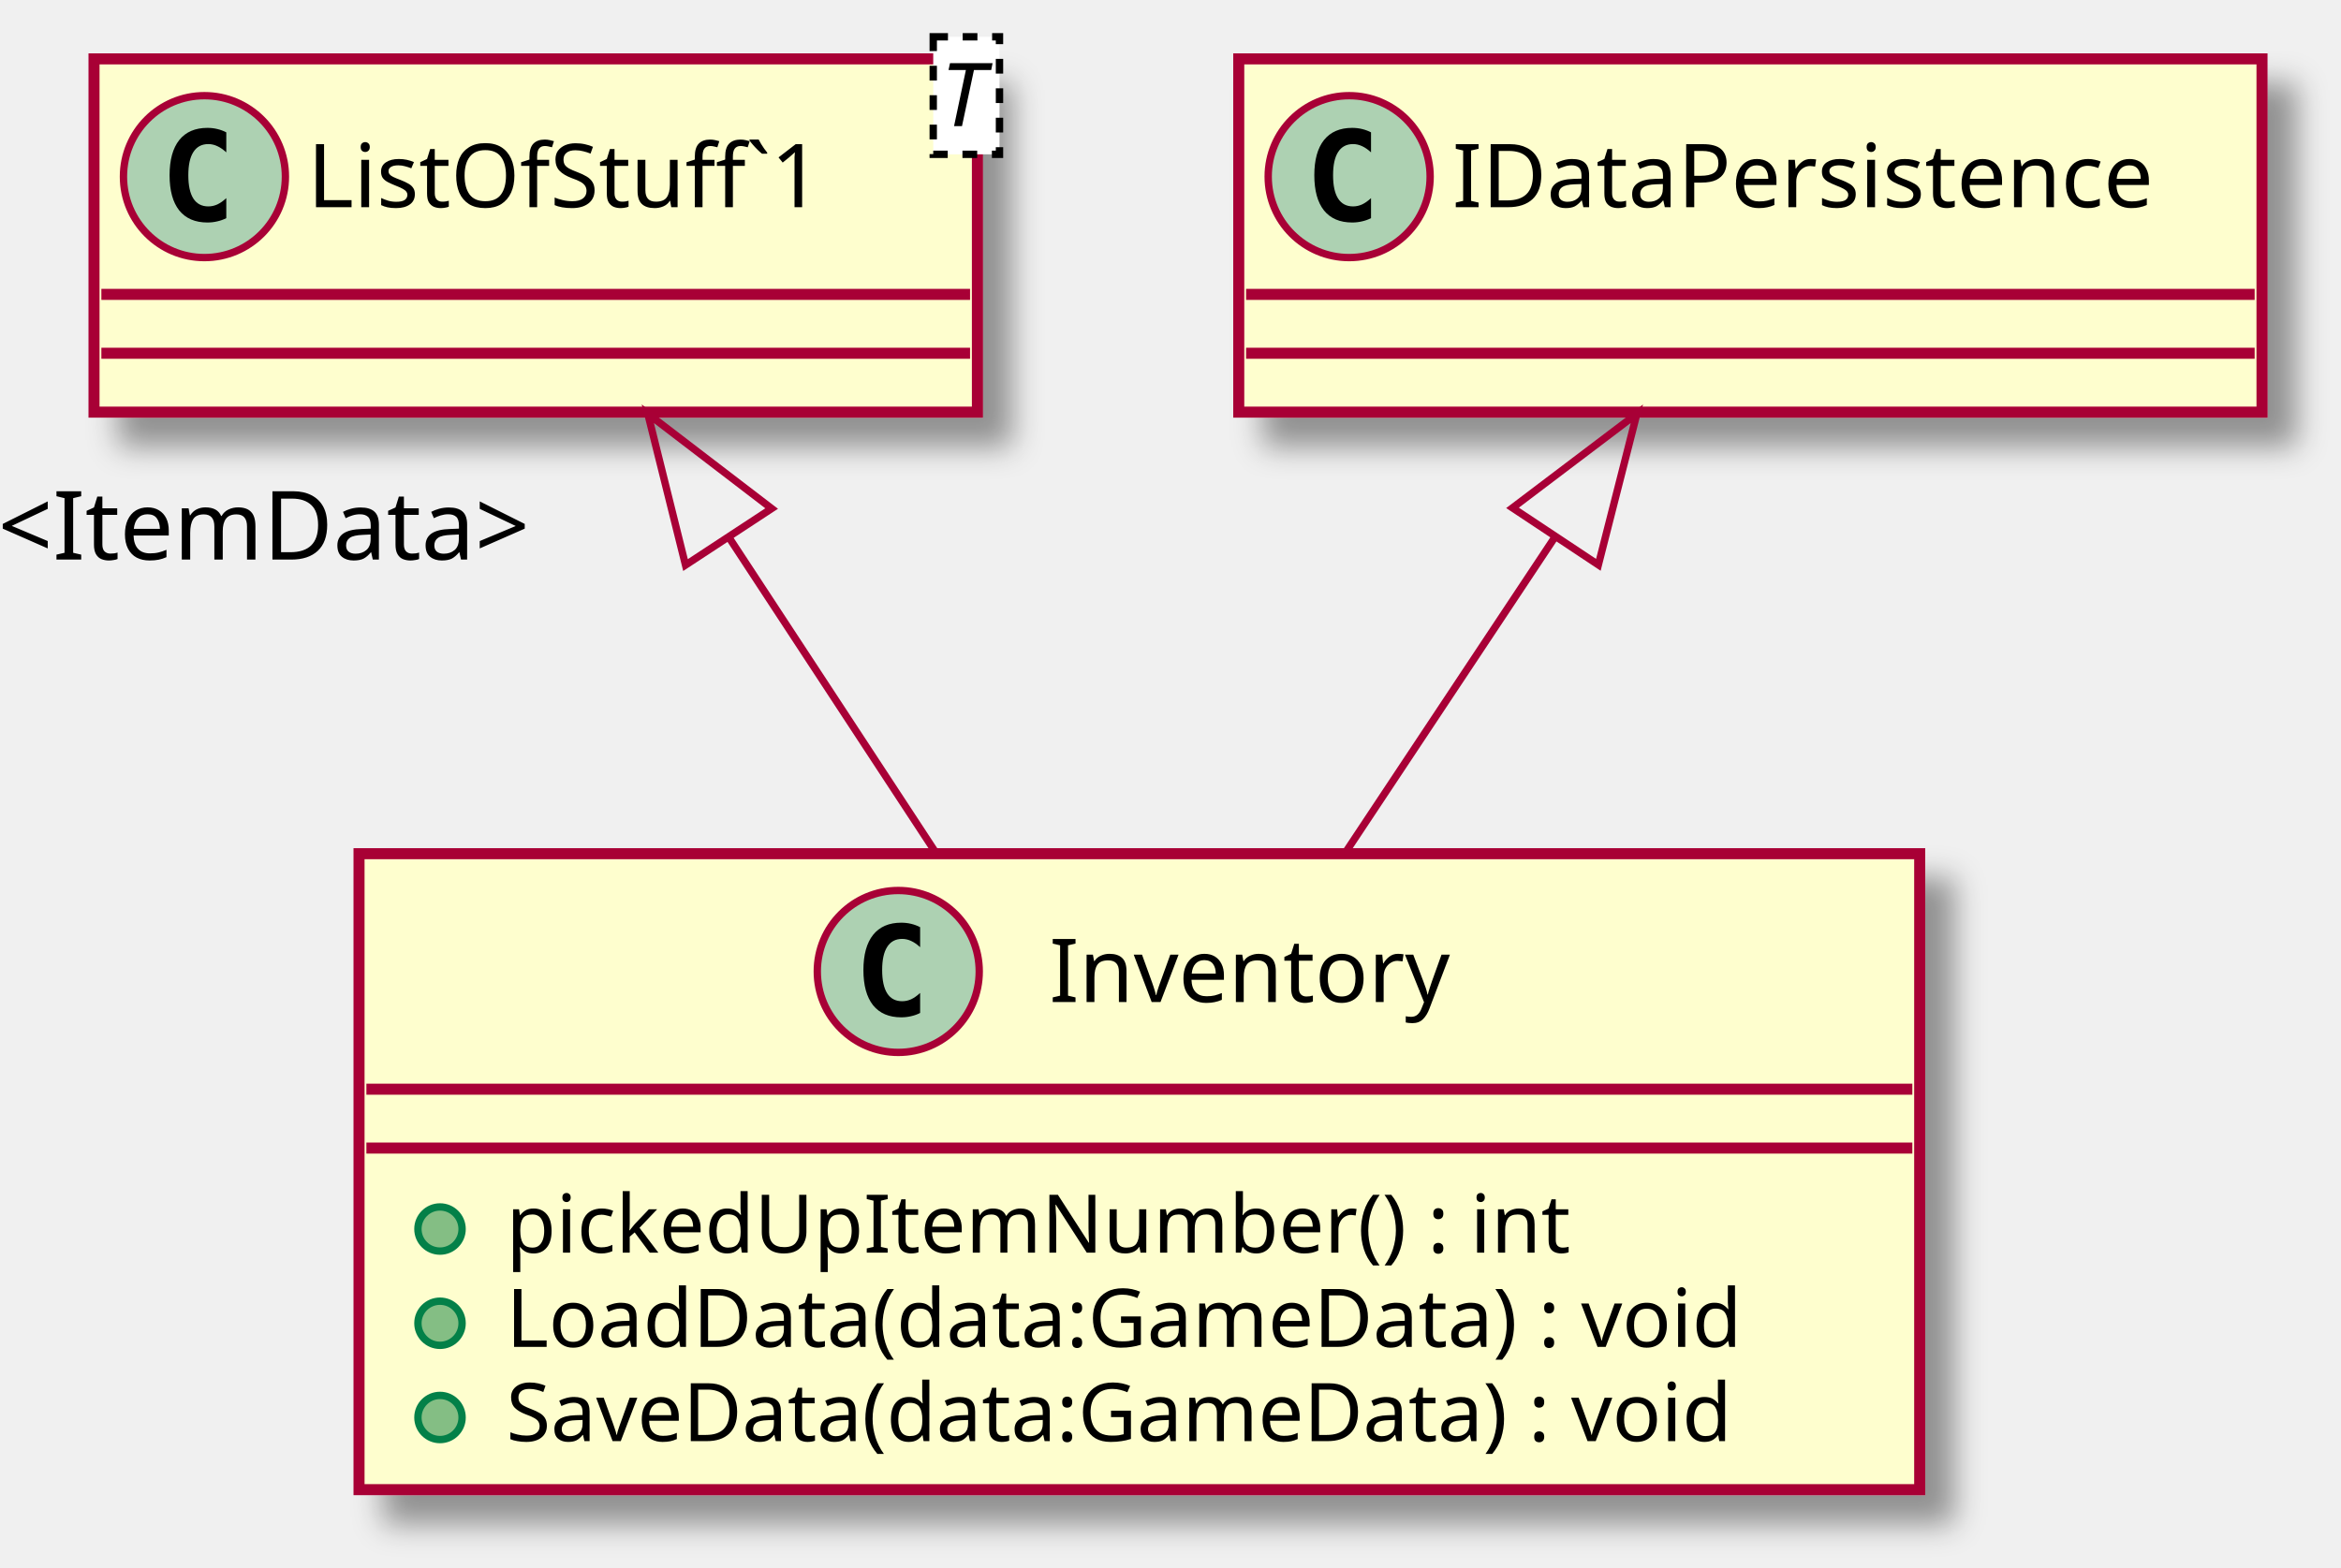
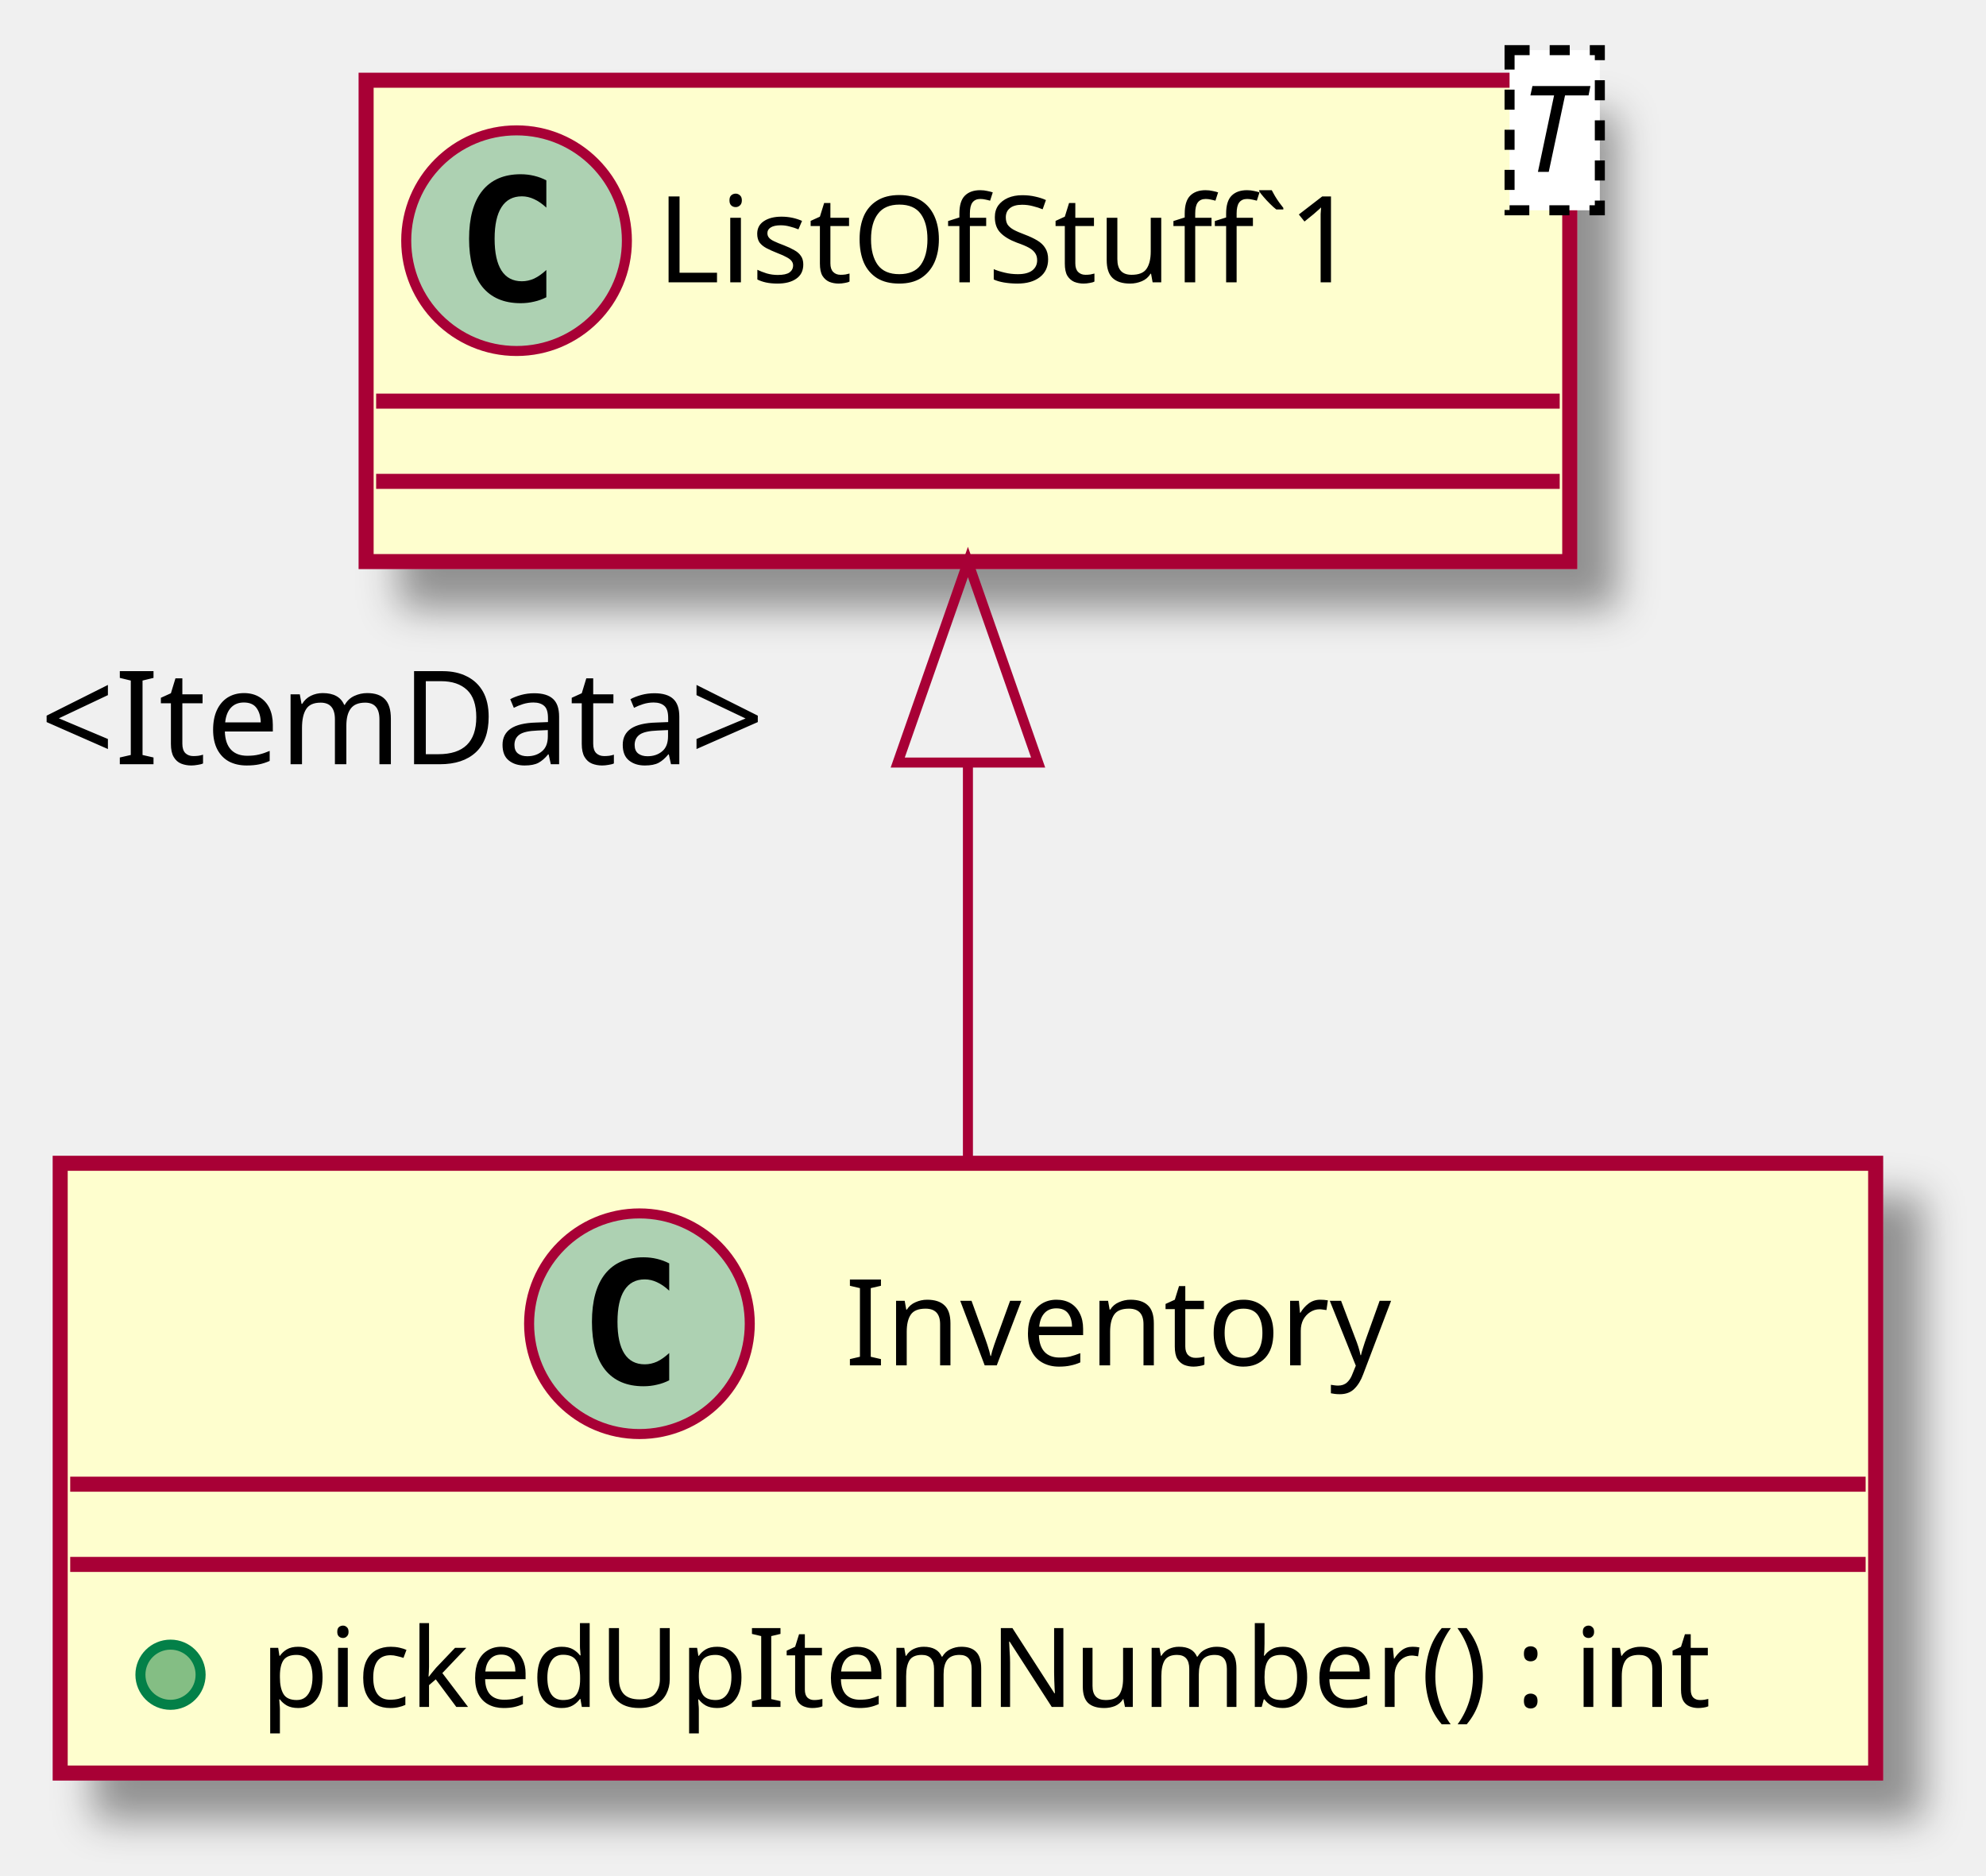
- <svg xmlns="http://www.w3.org/2000/svg" contentScriptType="application/ecmascript" contentStyleType="text/css" height="213px" preserveAspectRatio="none" style="width:318px;height:213px;" version="1.1" viewBox="0 0 318 213" width="318px" zoomAndPan="magnify">
+ <svg xmlns="http://www.w3.org/2000/svg" contentScriptType="application/ecmascript" contentStyleType="text/css" height="187px" preserveAspectRatio="none" style="width:198px;height:187px;" version="1.1" viewBox="0 0 198 187" width="198px" zoomAndPan="magnify">
  <defs>
-     <filter height="300%" id="fckexqze6p4mr" width="300%" x="-1" y="-1">
+     <filter height="300%" id="f17ubflvihlvjb" width="300%" x="-1" y="-1">
      <feGaussianBlur result="blurOut" stdDeviation="2.0" />
      <feColorMatrix in="blurOut" result="blurOut2" type="matrix" values="0 0 0 0 0 0 0 0 0 0 0 0 0 0 0 0 0 0 .4 0" />
      <feOffset dx="4.0" dy="4.0" in="blurOut2" result="blurOut3" />
      <feBlend in="SourceGraphic" in2="blurOut3" mode="normal" />
    </filter>
  </defs>
  <g>
-     <rect fill="#FEFECE" filter="url(#fckexqze6p4mr)" height="86.414" id="Inventory" style="stroke: #A80036; stroke-width: 1.5;" width="212" x="48.77" y="116" />
-     <ellipse cx="122.02" cy="132" fill="#ADD1B2" rx="11" ry="11" style="stroke: #A80036; stroke-width: 1.0;" />
-     <path d="M124.989,137.641 Q124.411,137.938 123.77,138.078 Q123.129,138.234 122.426,138.234 Q119.926,138.234 118.598,136.594 Q117.286,134.938 117.286,131.812 Q117.286,128.688 118.598,127.031 Q119.926,125.375 122.426,125.375 Q123.129,125.375 123.77,125.531 Q124.426,125.688 124.989,125.984 L124.989,128.703 Q124.364,128.125 123.77,127.859 Q123.176,127.578 122.551,127.578 Q121.207,127.578 120.52,128.656 Q119.832,129.719 119.832,131.812 Q119.832,133.906 120.52,134.984 Q121.207,136.047 122.551,136.047 Q123.176,136.047 123.77,135.781 Q124.364,135.5 124.989,134.922 L124.989,137.641 Z " />
-     <text fill="#000000" font-family="sans-serif" font-size="12" lengthAdjust="spacingAndGlyphs" textLength="57" x="142.52" y="136.154">Inventory</text>
-     <line style="stroke: #A80036; stroke-width: 1.5;" x1="49.77" x2="259.77" y1="148" y2="148" />
-     <line style="stroke: #A80036; stroke-width: 1.5;" x1="49.77" x2="259.77" y1="156" y2="156" />
-     <ellipse cx="59.77" cy="167" fill="#84BE84" rx="3" ry="3" style="stroke: #038048; stroke-width: 1.0;" />
-     <text fill="#000000" font-family="sans-serif" font-size="11" lengthAdjust="spacingAndGlyphs" textLength="155" x="68.77" y="170.21">pickedUpItemNumber() : int</text>
-     <ellipse cx="59.77" cy="179.805" fill="#84BE84" rx="3" ry="3" style="stroke: #038048; stroke-width: 1.0;" />
-     <text fill="#000000" font-family="sans-serif" font-size="11" lengthAdjust="spacingAndGlyphs" textLength="185" x="68.77" y="183.015">LoadData(data:GameData) : void</text>
-     <ellipse cx="59.77" cy="192.609" fill="#84BE84" rx="3" ry="3" style="stroke: #038048; stroke-width: 1.0;" />
-     <text fill="#000000" font-family="sans-serif" font-size="11" lengthAdjust="spacingAndGlyphs" textLength="186" x="68.77" y="195.82">SaveData(data:GameData) : void</text>
-     <rect fill="#FEFECE" filter="url(#fckexqze6p4mr)" height="48" id="ListOfStuff`1" style="stroke: #A80036; stroke-width: 1.5;" width="120" x="12.77" y="8" />
-     <ellipse cx="27.77" cy="24" fill="#ADD1B2" rx="11" ry="11" style="stroke: #A80036; stroke-width: 1.0;" />
-     <path d="M30.739,29.641 Q30.161,29.938 29.52,30.078 Q28.879,30.234 28.176,30.234 Q25.676,30.234 24.348,28.594 Q23.036,26.938 23.036,23.812 Q23.036,20.688 24.348,19.031 Q25.676,17.375 28.176,17.375 Q28.879,17.375 29.52,17.531 Q30.176,17.688 30.739,17.984 L30.739,20.703 Q30.114,20.125 29.52,19.859 Q28.926,19.578 28.301,19.578 Q26.957,19.578 26.27,20.656 Q25.582,21.719 25.582,23.812 Q25.582,25.906 26.27,26.984 Q26.957,28.047 28.301,28.047 Q28.926,28.047 29.52,27.781 Q30.114,27.5 30.739,26.922 L30.739,29.641 Z " />
-     <text fill="#000000" font-family="sans-serif" font-size="12" lengthAdjust="spacingAndGlyphs" textLength="77" x="41.77" y="28.154">ListOfStuff`1</text>
-     <rect fill="#FFFFFF" height="15.969" style="stroke: #000000; stroke-width: 1.0; stroke-dasharray: 2.0,2.0;" width="9" x="126.77" y="5" />
-     <text fill="#000000" font-family="sans-serif" font-size="12" font-style="italic" lengthAdjust="spacingAndGlyphs" textLength="7" x="127.77" y="17.139">T</text>
-     <line style="stroke: #A80036; stroke-width: 1.5;" x1="13.77" x2="131.77" y1="40" y2="40" />
-     <line style="stroke: #A80036; stroke-width: 1.5;" x1="13.77" x2="131.77" y1="48" y2="48" />
-     <rect fill="#FEFECE" filter="url(#fckexqze6p4mr)" height="48" id="IDataPersistence" style="stroke: #A80036; stroke-width: 1.5;" width="139" x="168.27" y="8" />
-     <ellipse cx="183.27" cy="24" fill="#ADD1B2" rx="11" ry="11" style="stroke: #A80036; stroke-width: 1.0;" />
-     <path d="M186.239,29.641 Q185.661,29.938 185.02,30.078 Q184.379,30.234 183.676,30.234 Q181.176,30.234 179.848,28.594 Q178.536,26.938 178.536,23.812 Q178.536,20.688 179.848,19.031 Q181.176,17.375 183.676,17.375 Q184.379,17.375 185.02,17.531 Q185.676,17.688 186.239,17.984 L186.239,20.703 Q185.614,20.125 185.02,19.859 Q184.426,19.578 183.801,19.578 Q182.458,19.578 181.77,20.656 Q181.083,21.719 181.083,23.812 Q181.083,25.906 181.77,26.984 Q182.458,28.047 183.801,28.047 Q184.426,28.047 185.02,27.781 Q185.614,27.5 186.239,26.922 L186.239,29.641 Z " />
-     <text fill="#000000" font-family="sans-serif" font-size="12" lengthAdjust="spacingAndGlyphs" textLength="107" x="197.27" y="28.154">IDataPersistence</text>
-     <line style="stroke: #A80036; stroke-width: 1.5;" x1="169.27" x2="306.27" y1="40" y2="40" />
-     <line style="stroke: #A80036; stroke-width: 1.5;" x1="169.27" x2="306.27" y1="48" y2="48" />
-     <path d="M99.01,73.01 C108,86.71 118.08,102.08 127.17,115.94 " fill="none" id="ListOfStuff`1&lt;-Inventory" style="stroke: #A80036; stroke-width: 1.0;" />
-     <polygon fill="none" points="93.12,76.78,88,56.22,104.82,69.1,93.12,76.78" style="stroke: #A80036; stroke-width: 1.0;" />
-     <text fill="#000000" font-family="sans-serif" font-size="13" lengthAdjust="spacingAndGlyphs" textLength="82" x="-0.281" y="76.035">&lt;ItemData&gt;</text>
-     <path d="M211.2,73.01 C202.11,86.71 191.9,102.08 182.7,115.94 " fill="none" id="IDataPersistence&lt;-Inventory" style="stroke: #A80036; stroke-width: 1.0;" />
-     <polygon fill="none" points="205.46,69.01,222.35,56.22,217.12,76.75,205.46,69.01" style="stroke: #A80036; stroke-width: 1.0;" />
+     <rect fill="#FEFECE" filter="url(#f17ubflvihlvjb)" height="60.805" id="Inventory" style="stroke: #A80036; stroke-width: 1.5;" width="181" x="6" y="116" />
+     <ellipse cx="63.75" cy="132" fill="#ADD1B2" rx="11" ry="11" style="stroke: #A80036; stroke-width: 1.0;" />
+     <path d="M66.719,137.641 Q66.141,137.938 65.5,138.078 Q64.859,138.234 64.156,138.234 Q61.656,138.234 60.328,136.594 Q59.016,134.938 59.016,131.812 Q59.016,128.688 60.328,127.031 Q61.656,125.375 64.156,125.375 Q64.859,125.375 65.5,125.531 Q66.156,125.688 66.719,125.984 L66.719,128.703 Q66.094,128.125 65.5,127.859 Q64.906,127.578 64.281,127.578 Q62.938,127.578 62.25,128.656 Q61.562,129.719 61.562,131.812 Q61.562,133.906 62.25,134.984 Q62.938,136.047 64.281,136.047 Q64.906,136.047 65.5,135.781 Q66.094,135.5 66.719,134.922 L66.719,137.641 Z " />
+     <text fill="#000000" font-family="sans-serif" font-size="12" lengthAdjust="spacingAndGlyphs" textLength="57" x="84.25" y="136.154">Inventory</text>
+     <line style="stroke: #A80036; stroke-width: 1.5;" x1="7" x2="186" y1="148" y2="148" />
+     <line style="stroke: #A80036; stroke-width: 1.5;" x1="7" x2="186" y1="156" y2="156" />
+     <ellipse cx="17" cy="167" fill="#84BE84" rx="3" ry="3" style="stroke: #038048; stroke-width: 1.0;" />
+     <text fill="#000000" font-family="sans-serif" font-size="11" lengthAdjust="spacingAndGlyphs" textLength="155" x="26" y="170.21">pickedUpItemNumber() : int</text>
+     <rect fill="#FEFECE" filter="url(#f17ubflvihlvjb)" height="48" id="ListOfStuff`1" style="stroke: #A80036; stroke-width: 1.5;" width="120" x="36.5" y="8" />
+     <ellipse cx="51.5" cy="24" fill="#ADD1B2" rx="11" ry="11" style="stroke: #A80036; stroke-width: 1.0;" />
+     <path d="M54.469,29.641 Q53.891,29.938 53.25,30.078 Q52.609,30.234 51.906,30.234 Q49.406,30.234 48.078,28.594 Q46.766,26.938 46.766,23.812 Q46.766,20.688 48.078,19.031 Q49.406,17.375 51.906,17.375 Q52.609,17.375 53.25,17.531 Q53.906,17.688 54.469,17.984 L54.469,20.703 Q53.844,20.125 53.25,19.859 Q52.656,19.578 52.031,19.578 Q50.688,19.578 50,20.656 Q49.312,21.719 49.312,23.812 Q49.312,25.906 50,26.984 Q50.688,28.047 52.031,28.047 Q52.656,28.047 53.25,27.781 Q53.844,27.5 54.469,26.922 L54.469,29.641 Z " />
+     <text fill="#000000" font-family="sans-serif" font-size="12" lengthAdjust="spacingAndGlyphs" textLength="77" x="65.5" y="28.154">ListOfStuff`1</text>
+     <rect fill="#FFFFFF" height="15.969" style="stroke: #000000; stroke-width: 1.0; stroke-dasharray: 2.0,2.0;" width="9" x="150.5" y="5" />
+     <text fill="#000000" font-family="sans-serif" font-size="12" font-style="italic" lengthAdjust="spacingAndGlyphs" textLength="7" x="151.5" y="17.139">T</text>
+     <line style="stroke: #A80036; stroke-width: 1.5;" x1="37.5" x2="155.5" y1="40" y2="40" />
+     <line style="stroke: #A80036; stroke-width: 1.5;" x1="37.5" x2="155.5" y1="48" y2="48" />
+     <path d="M96.5,76.11 C96.5,89.31 96.5,103.54 96.5,115.65 " fill="none" id="ListOfStuff`1&lt;-Inventory" style="stroke: #A80036; stroke-width: 1.0;" />
+     <polygon fill="none" points="89.5,76.04,96.5,56.04,103.5,76.04,89.5,76.04" style="stroke: #A80036; stroke-width: 1.0;" />
+     <text fill="#000000" font-family="sans-serif" font-size="13" lengthAdjust="spacingAndGlyphs" textLength="82" x="3.994" y="76.206">&lt;ItemData&gt;</text>
  </g>
</svg>
